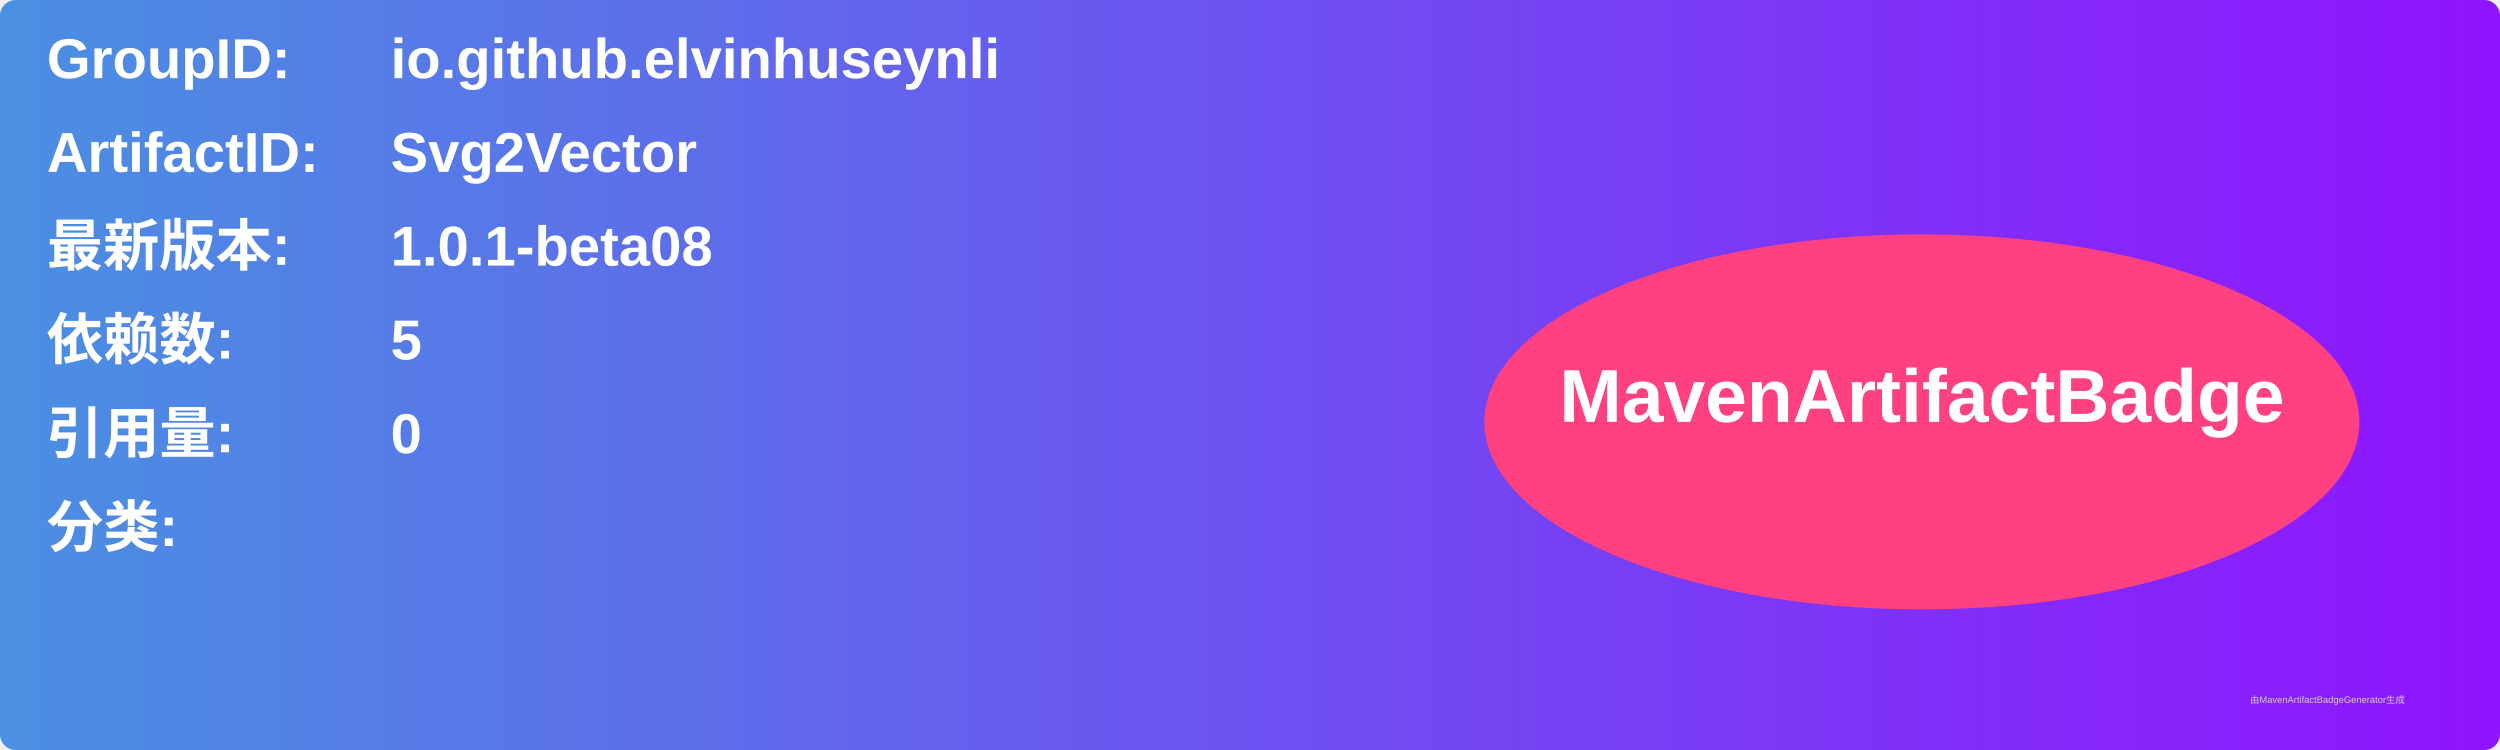
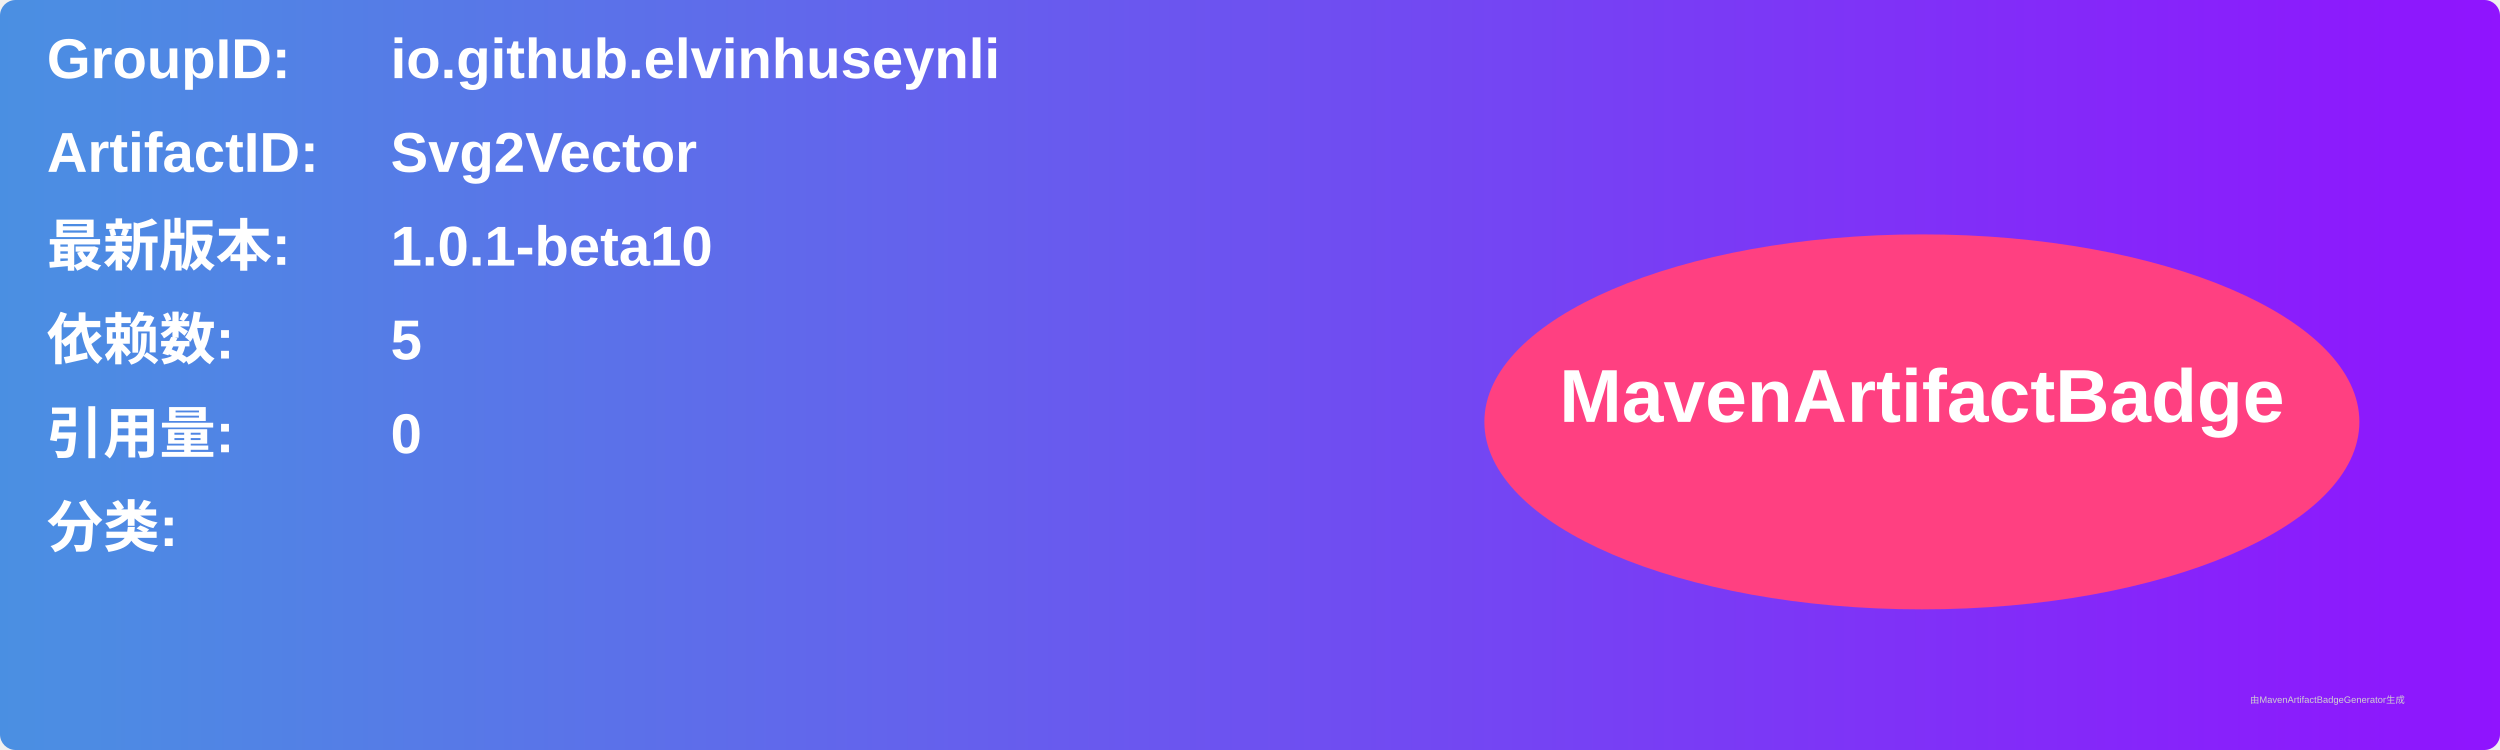
<svg xmlns="http://www.w3.org/2000/svg" width="800" height="240" viewBox="0 0 800 240">
  <linearGradient id="grad" x1="0%" y1="0%" x2="100%" y2="0%">
    <stop offset="0%" stop-color="#4a90e2" />
    <stop offset="100%" stop-color="#9013fe" />
  </linearGradient>
  <rect width="100%" height="100%" rx="5" ry="5" fill="url(#grad)" />
  <g transform="translate(15, 15)">
    <text x="0" y="10" font-family="Arial" font-size="18" fill="white" font-weight="bold" width="260">GroupID:</text>
    <text x="110" y="10" font-family="Arial" font-size="18" fill="white" font-weight="bold" width="460">io.github.elvinhuseynli</text>
    <text x="0" y="40" font-family="Arial" font-size="18" fill="white" font-weight="bold" width="260">ArtifactID:</text>
    <text x="110" y="40" font-family="Arial" font-size="18" fill="white" font-weight="bold" width="460">Svg2Vector</text>
    <text x="0" y="70" font-family="Arial" font-size="18" fill="white" font-weight="bold">最新版本:</text>
    <text x="110" y="70" font-family="Arial" font-size="18" fill="white" font-weight="bold">
-       <tspan font-weight="bold">1.0.1-beta08</tspan>
+       <tspan font-weight="bold">1.0.1-beta10</tspan>
    </text>
    <text x="0" y="100" font-family="Arial" font-size="18" fill="white" font-weight="bold">依赖数: </text>
    <text x="110" y="100" font-family="Arial" font-size="18" fill="white">
      <tspan font-weight="bold">5</tspan>
    </text>
    <text x="0" y="130" font-family="Arial" font-size="18" fill="white" font-weight="bold">引用量: </text>
    <text x="110" y="130" font-family="Arial" font-size="18" fill="white">
      <tspan font-weight="bold">0</tspan>
    </text>
    <text x="0" y="160" font-family="Arial" font-size="18" fill="white" font-weight="bold">分类:</text>
    <text x="10" y="190" font-family="Arial" font-size="10" fill="white">
      <tspan font-weight="bold" />
    </text>
    <ellipse cx="600" cy="120" rx="140" ry="60" fill="#ff4081" />
    <text x="600" y="120" text-anchor="middle" font-family="Arial" font-size="24" fill="white" font-weight="bold">MavenArtifactBadge</text>
  </g>
  <text x="720" y="225" font-family="Arial" font-size="3" fill="#d0d0d0">由MavenArtifactBadgeGenerator生成</text>
</svg>
